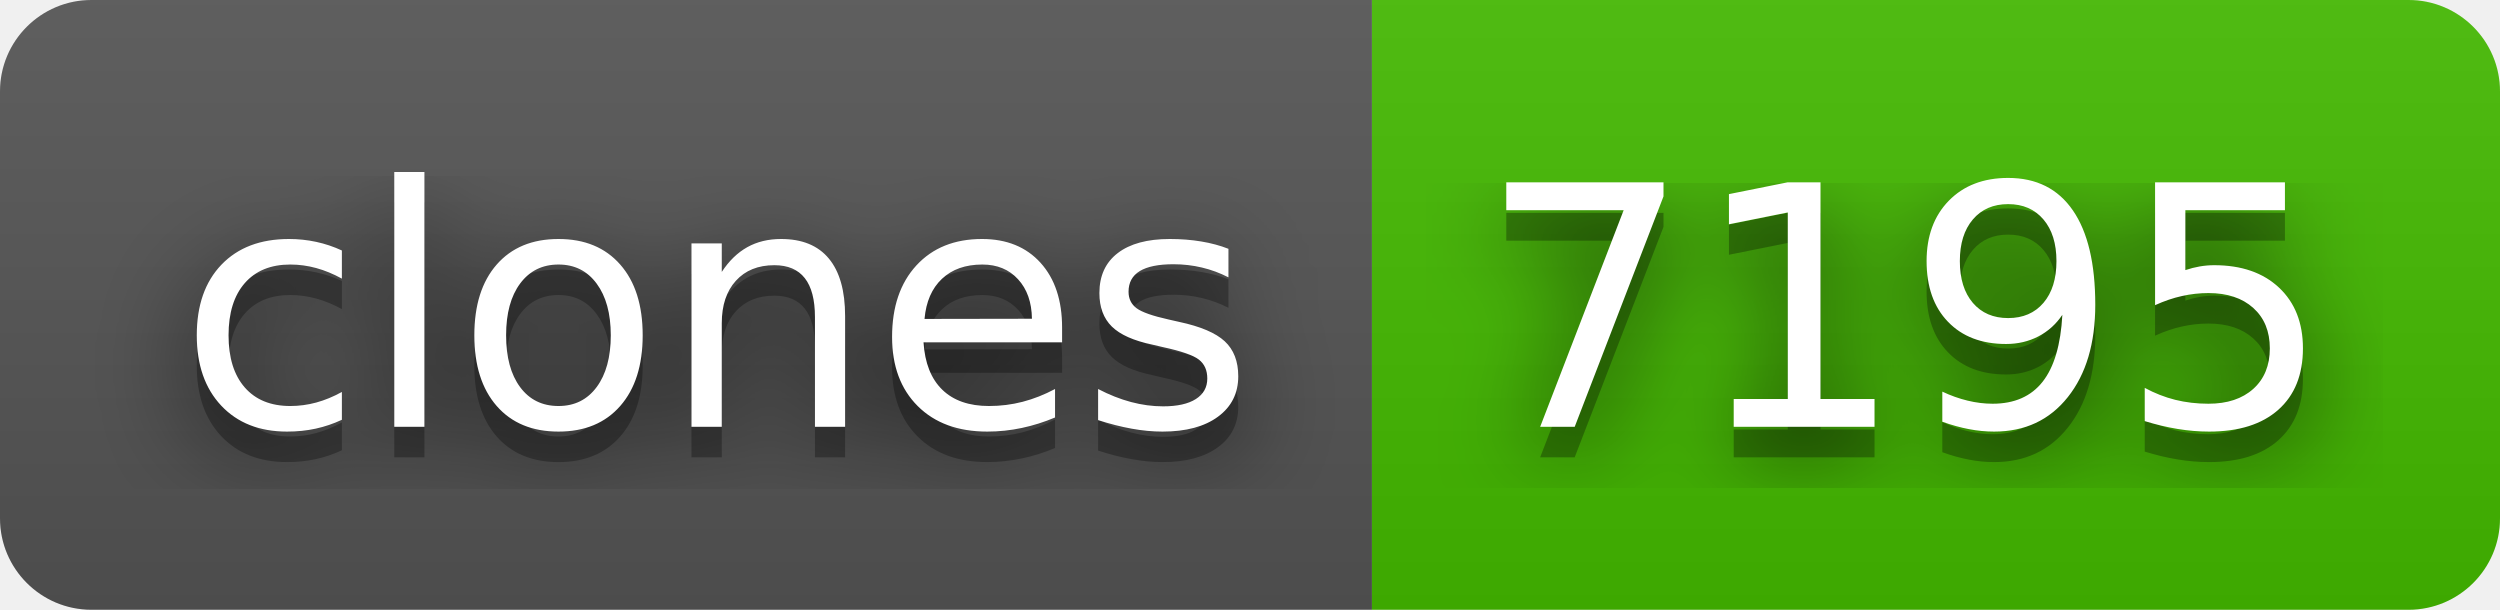
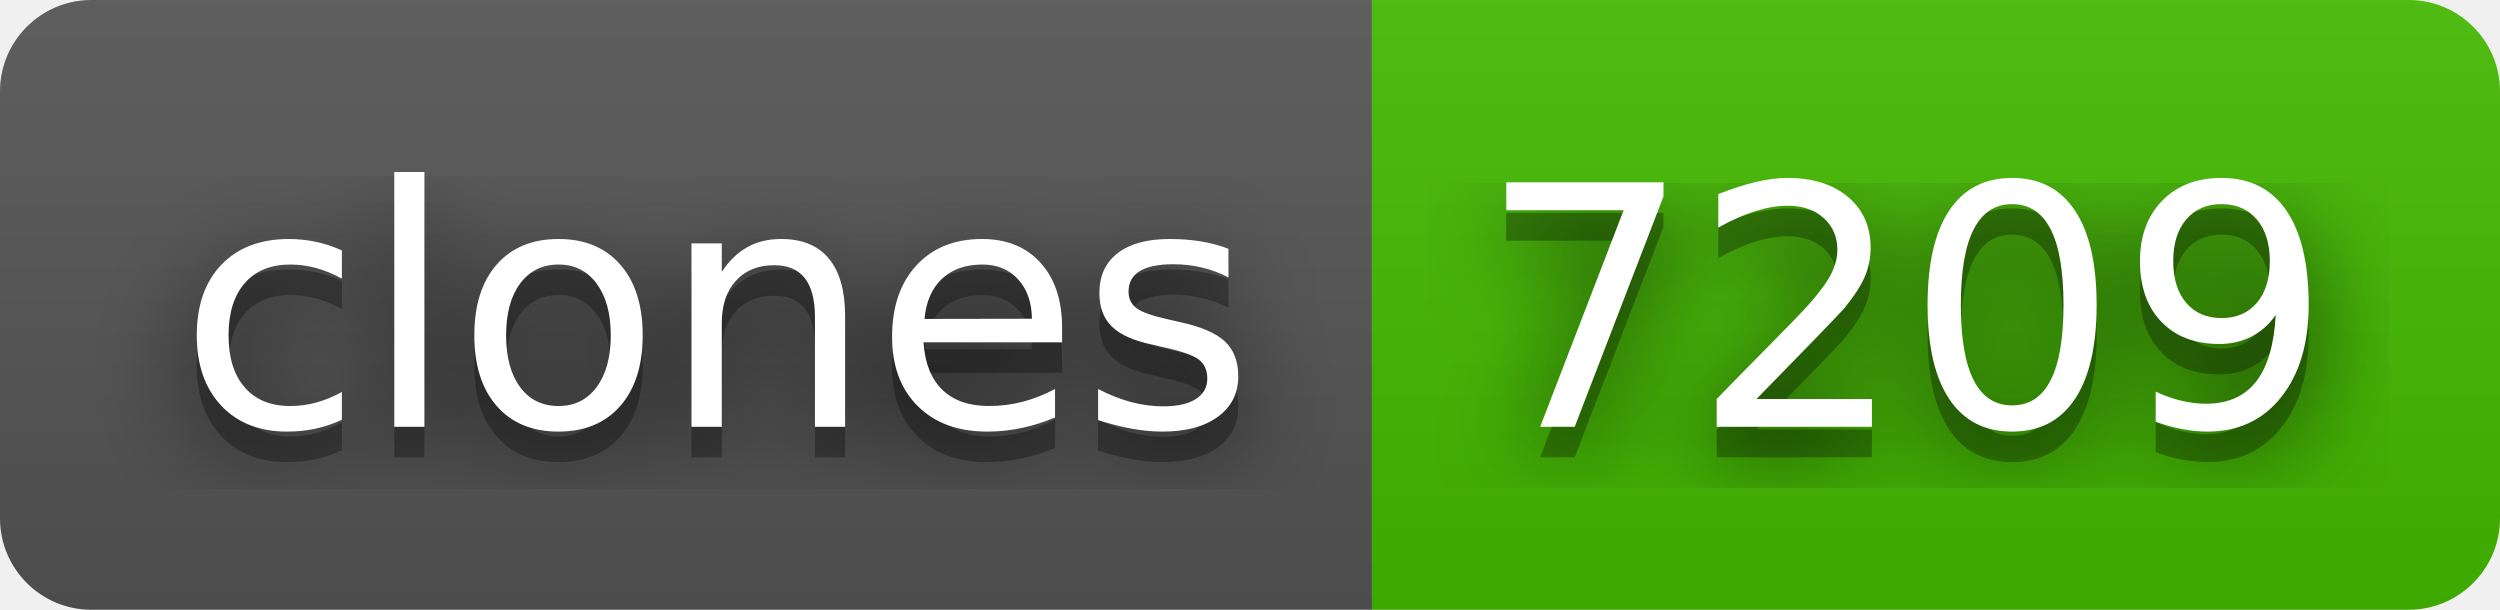
- <svg xmlns="http://www.w3.org/2000/svg" width="82" height="20" role="img" aria-label="clones: 7195">
+ <svg xmlns="http://www.w3.org/2000/svg" width="82" height="20" role="img" aria-label="clones: 7209">
  <filter id="blur">
    <feGaussianBlur in="SourceGraphic" stdDeviation="16" />
  </filter>
  <linearGradient id="s" x2="0" y2="100%">
    <stop offset="0" stop-color="#bbb" stop-opacity=".1" />
    <stop offset="1" stop-opacity=".1" />
  </linearGradient>
  <clipPath id="r">
    <rect width="82" height="20" rx="3" fill="#fff" />
  </clipPath>
  <g clip-path="url(#r)">
    <rect width="45" height="20" fill="#555" />
    <rect x="45" width="37" height="20" fill="#4b0" />
    <rect width="82" height="20" fill="url(#s)" />
  </g>
  <g fill="#fff" text-anchor="middle" font-family="Verdana,Geneva,DejaVu Sans,sans-serif" text-rendering="geometricPrecision" font-size="110">
    <text aria-hidden="true" x="235" y="150" fill="#010101" fill-opacity=".80" filter="url(#blur)" transform="scale(.1)" textLength="350">clones</text>
    <text aria-hidden="true" x="235" y="150" fill="#010101" fill-opacity=".3" transform="scale(.1)" textLength="350">clones</text>
    <text x="235" y="140" transform="scale(.1)" fill="#fff" textLength="350">clones</text>
-     <text aria-hidden="true" x="625" y="150" fill="#010101" fill-opacity=".80" filter="url(#blur)" transform="scale(.1)" textLength="270">7195</text>
-     <text aria-hidden="true" x="625" y="150" fill="#010101" fill-opacity=".3" transform="scale(.1)" textLength="270">7195</text>
-     <text x="625" y="140" transform="scale(.1)" fill="#fff" textLength="270">7195</text>
+     <text aria-hidden="true" x="625" y="150" fill="#010101" fill-opacity=".80" filter="url(#blur)" transform="scale(.1)" textLength="270">7209</text>
+     <text aria-hidden="true" x="625" y="150" fill="#010101" fill-opacity=".3" transform="scale(.1)" textLength="270">7209</text>
+     <text x="625" y="140" transform="scale(.1)" fill="#fff" textLength="270">7209</text>
  </g>
</svg>
